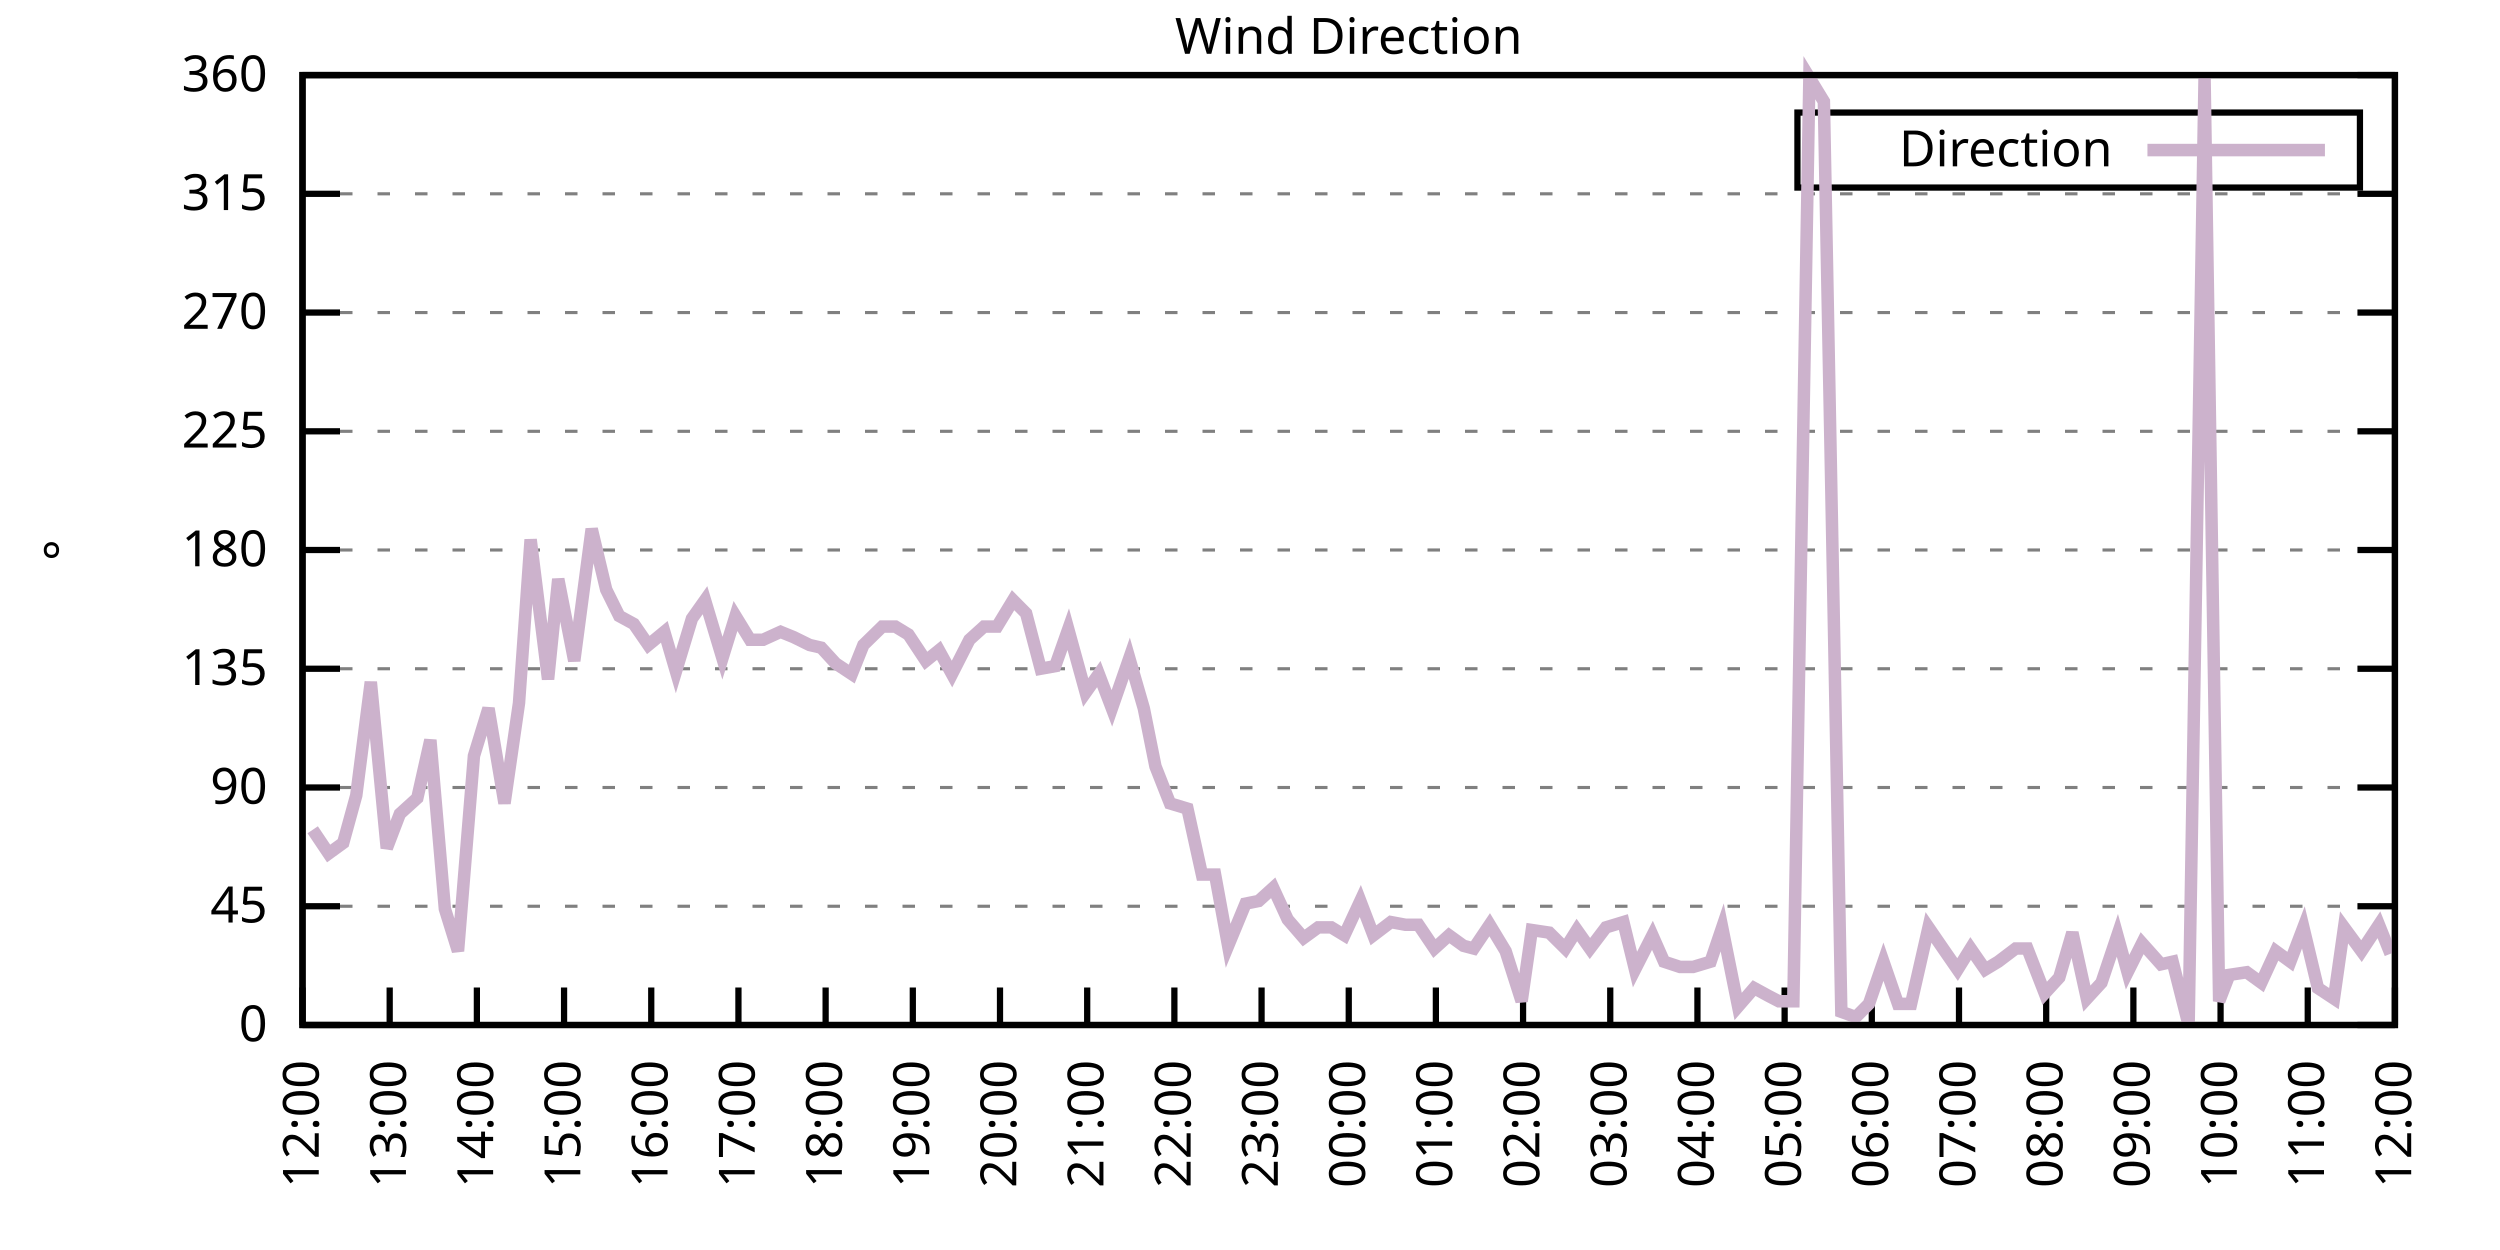
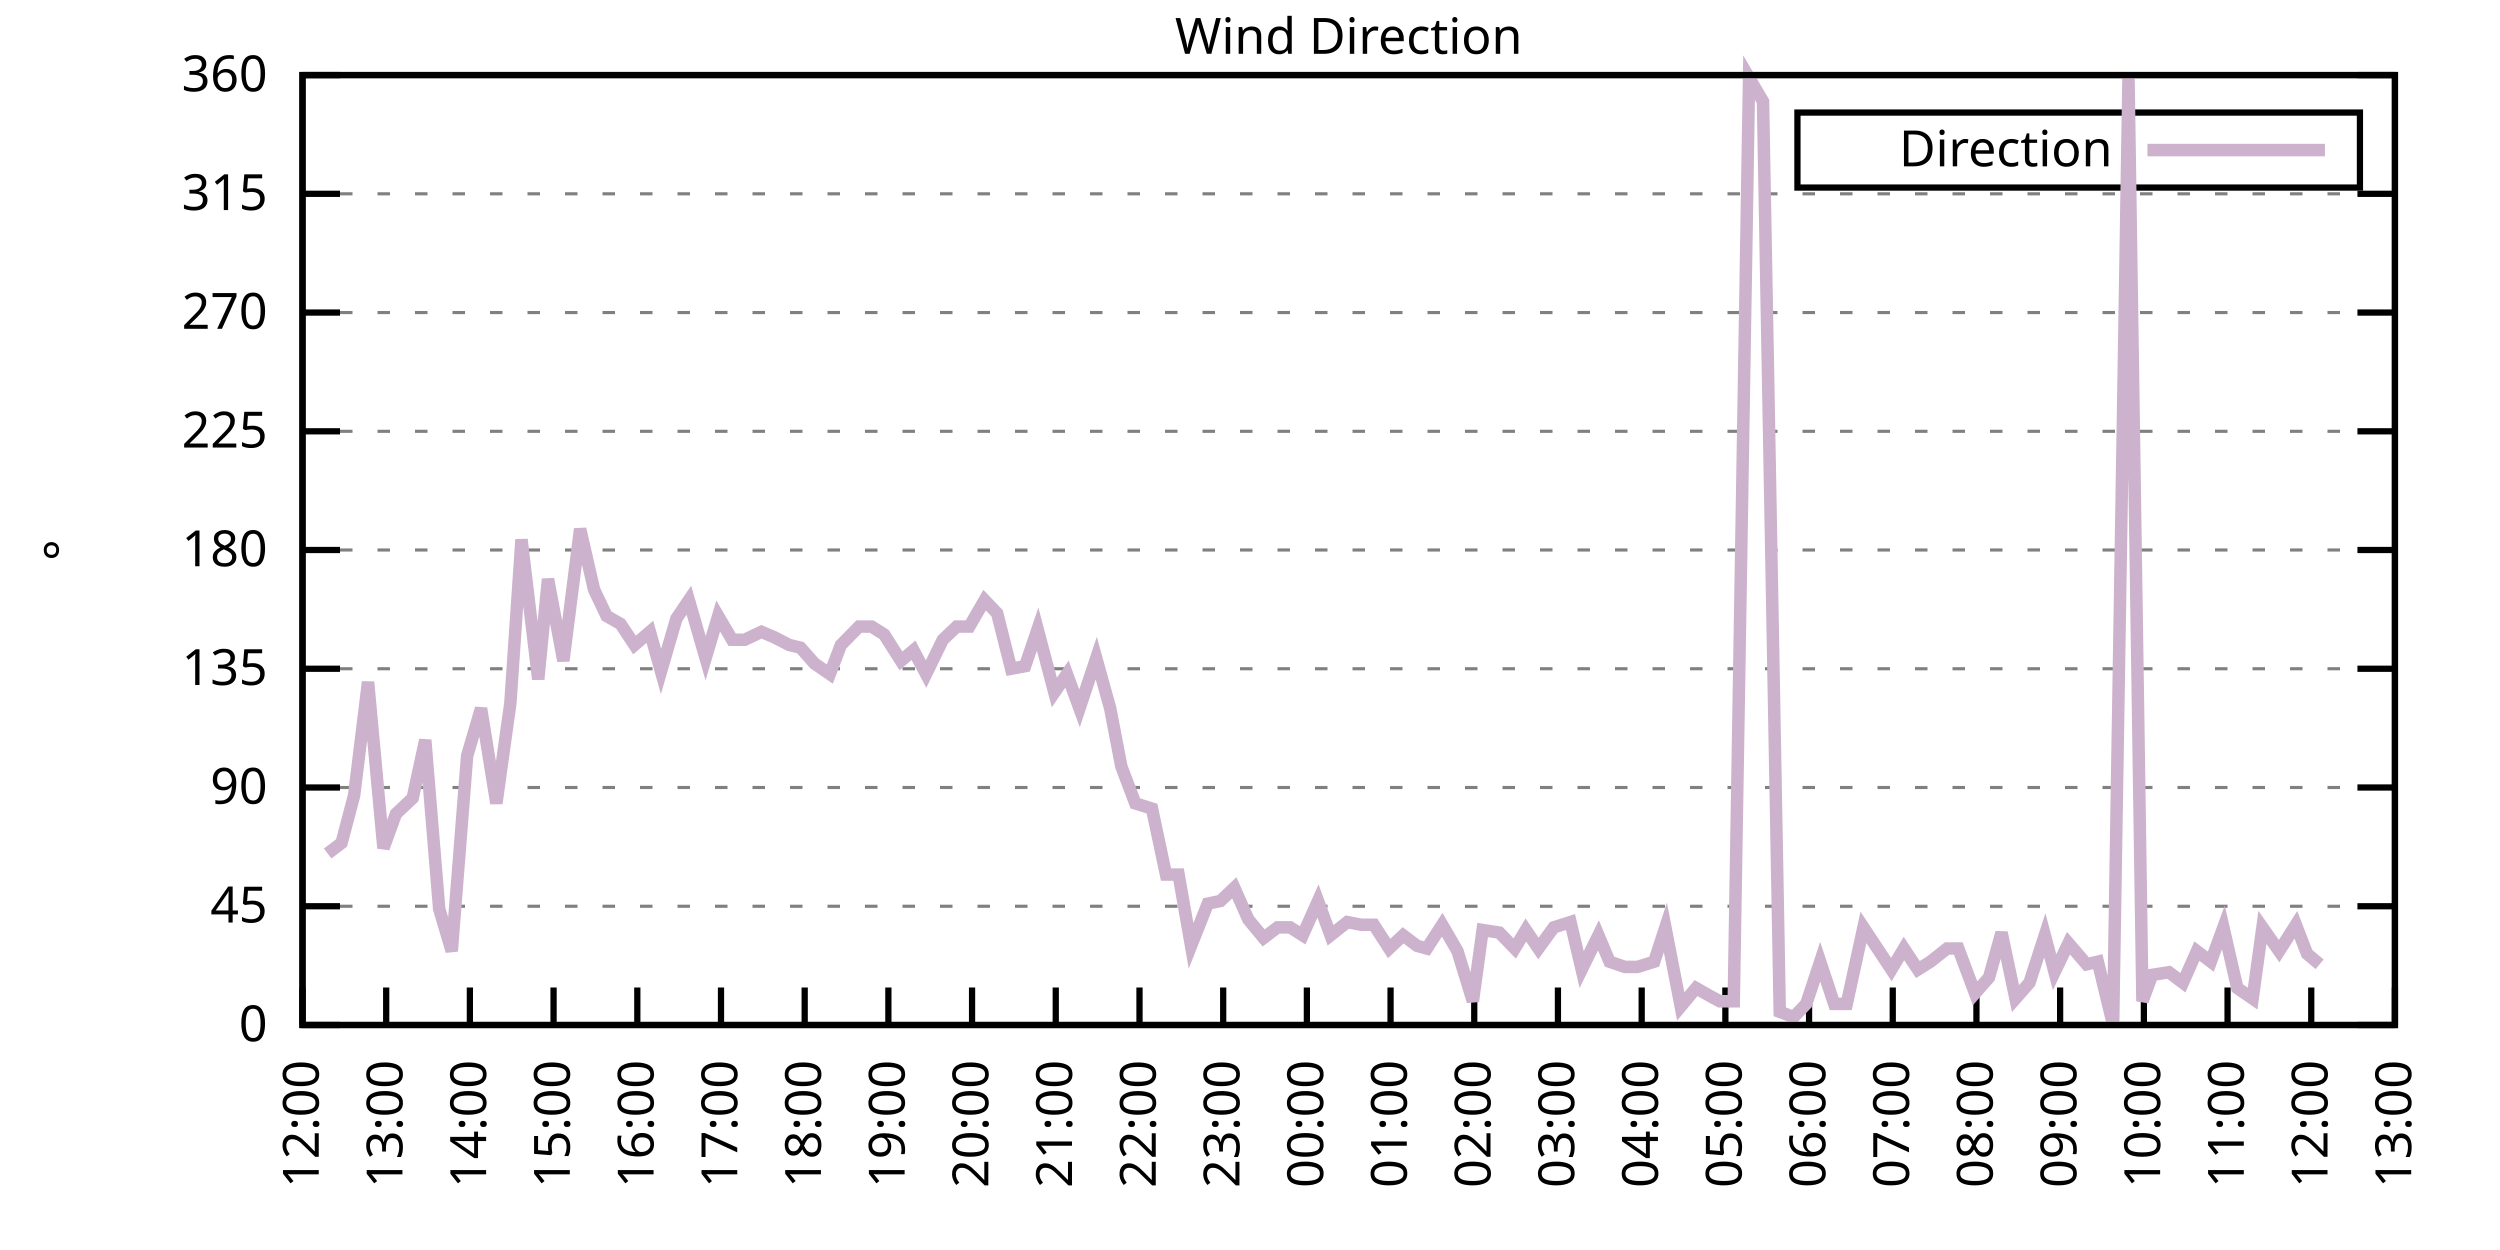
<svg xmlns="http://www.w3.org/2000/svg" xmlns:xlink="http://www.w3.org/1999/xlink" width="400" height="200" viewBox="0 0 400 200">
  <g id="gnuplot_canvas">
    <rect x="0" y="0" width="400" height="200" fill="none" />
    <defs>
      <circle id="gpDot" r="0.5" stroke-width="0.5" stroke="currentColor" />
      <path id="gpPt0" stroke-width="0.333" stroke="currentColor" d="M-1,0 h2 M0,-1 v2" />
      <path id="gpPt1" stroke-width="0.333" stroke="currentColor" d="M-1,-1 L1,1 M1,-1 L-1,1" />
      <path id="gpPt2" stroke-width="0.333" stroke="currentColor" d="M-1,0 L1,0 M0,-1 L0,1 M-1,-1 L1,1 M-1,1 L1,-1" />
      <rect id="gpPt3" stroke-width="0.333" stroke="currentColor" x="-1" y="-1" width="2" height="2" />
      <rect id="gpPt4" stroke-width="0.333" stroke="currentColor" fill="currentColor" x="-1" y="-1" width="2" height="2" />
      <circle id="gpPt5" stroke-width="0.333" stroke="currentColor" cx="0" cy="0" r="1" />
      <use xlink:href="#gpPt5" id="gpPt6" fill="currentColor" stroke="none" />
      <path id="gpPt7" stroke-width="0.333" stroke="currentColor" d="M0,-1.33 L-1.33,0.67 L1.33,0.67 z" />
      <use xlink:href="#gpPt7" id="gpPt8" fill="currentColor" stroke="none" />
      <use xlink:href="#gpPt7" id="gpPt9" stroke="currentColor" transform="rotate(180)" />
      <use xlink:href="#gpPt9" id="gpPt10" fill="currentColor" stroke="none" />
      <use xlink:href="#gpPt3" id="gpPt11" stroke="currentColor" transform="rotate(45)" />
      <use xlink:href="#gpPt11" id="gpPt12" fill="currentColor" stroke="none" />
      <path id="gpPt13" stroke-width="0.333" stroke="currentColor" d="M0,1.330 L1.265,0.411 L0.782,-1.067 L-0.782,-1.076 L-1.265,0.411 z" />
      <use xlink:href="#gpPt13" id="gpPt14" fill="currentColor" stroke="none" />
      <filter id="textbox" filterUnits="objectBoundingBox" x="0" y="0" height="1" width="1">
        <feFlood flood-color="white" flood-opacity="1" result="bgnd" />
        <feComposite in="SourceGraphic" in2="bgnd" operator="atop" />
      </filter>
      <filter id="greybox" filterUnits="objectBoundingBox" x="0" y="0" height="1" width="1">
        <feFlood flood-color="lightgrey" flood-opacity="1" result="grey" />
        <feComposite in="SourceGraphic" in2="grey" operator="atop" />
      </filter>
    </defs>
    <g fill="none" color="white" stroke="currentColor" stroke-width="1.00" stroke-linecap="butt" stroke-linejoin="miter">
</g>
    <g fill="none" color="black" stroke="currentColor" stroke-width="1.00" stroke-linecap="butt" stroke-linejoin="miter">
      <g stroke="none" shape-rendering="crispEdges">
        <polygon fill="rgb(255, 255, 255)" points="48.40,164.00 383.18,164.00 383.18,12.02 48.40,12.02 " />
      </g>
    </g>
    <g fill="none" color="black" stroke="currentColor" stroke-width="1.00" stroke-linecap="butt" stroke-linejoin="miter">
</g>
    <g fill="none" color="black" stroke="black" stroke-width="0.50" stroke-linecap="butt" stroke-linejoin="miter">
</g>
    <g fill="none" color="gray" stroke="currentColor" stroke-width="0.50" stroke-linecap="butt" stroke-linejoin="miter">
      <path stroke="gray" stroke-dasharray="2,4" class="gridline" d="M48.40,164.00 L383.19,164.00  " />
    </g>
    <g fill="none" color="gray" stroke="gray" stroke-width="1.00" stroke-linecap="butt" stroke-linejoin="miter">
</g>
    <g fill="none" color="black" stroke="currentColor" stroke-width="1.00" stroke-linecap="butt" stroke-linejoin="miter">
      <path stroke="black" d="M48.40,164.00 L54.40,164.00 M383.19,164.00 L377.19,164.00  " />
      <g transform="translate(42.80,166.60)" stroke="none" fill="black" font-family="Sans" font-size="8.00" text-anchor="end">
        <text>
          <tspan font-family="Sans"> 0</tspan>
        </text>
      </g>
    </g>
    <g fill="none" color="black" stroke="currentColor" stroke-width="1.00" stroke-linecap="butt" stroke-linejoin="miter">
</g>
    <g fill="none" color="black" stroke="black" stroke-width="0.50" stroke-linecap="butt" stroke-linejoin="miter">
</g>
    <g fill="none" color="gray" stroke="currentColor" stroke-width="0.50" stroke-linecap="butt" stroke-linejoin="miter">
      <path stroke="gray" stroke-dasharray="2,4" class="gridline" d="M48.40,145.00 L383.19,145.00  " />
    </g>
    <g fill="none" color="gray" stroke="gray" stroke-width="1.00" stroke-linecap="butt" stroke-linejoin="miter">
</g>
    <g fill="none" color="black" stroke="currentColor" stroke-width="1.00" stroke-linecap="butt" stroke-linejoin="miter">
      <path stroke="black" d="M48.40,145.00 L54.40,145.00 M383.19,145.00 L377.19,145.00  " />
      <g transform="translate(42.80,147.60)" stroke="none" fill="black" font-family="Sans" font-size="8.00" text-anchor="end">
        <text>
          <tspan font-family="Sans"> 45</tspan>
        </text>
      </g>
    </g>
    <g fill="none" color="black" stroke="currentColor" stroke-width="1.00" stroke-linecap="butt" stroke-linejoin="miter">
</g>
    <g fill="none" color="black" stroke="black" stroke-width="0.50" stroke-linecap="butt" stroke-linejoin="miter">
</g>
    <g fill="none" color="gray" stroke="currentColor" stroke-width="0.50" stroke-linecap="butt" stroke-linejoin="miter">
      <path stroke="gray" stroke-dasharray="2,4" class="gridline" d="M48.40,126.00 L383.19,126.00  " />
    </g>
    <g fill="none" color="gray" stroke="gray" stroke-width="1.00" stroke-linecap="butt" stroke-linejoin="miter">
</g>
    <g fill="none" color="black" stroke="currentColor" stroke-width="1.00" stroke-linecap="butt" stroke-linejoin="miter">
      <path stroke="black" d="M48.40,126.00 L54.40,126.00 M383.19,126.00 L377.19,126.00  " />
      <g transform="translate(42.80,128.60)" stroke="none" fill="black" font-family="Sans" font-size="8.00" text-anchor="end">
        <text>
          <tspan font-family="Sans"> 90</tspan>
        </text>
      </g>
    </g>
    <g fill="none" color="black" stroke="currentColor" stroke-width="1.00" stroke-linecap="butt" stroke-linejoin="miter">
</g>
    <g fill="none" color="black" stroke="black" stroke-width="0.50" stroke-linecap="butt" stroke-linejoin="miter">
</g>
    <g fill="none" color="gray" stroke="currentColor" stroke-width="0.50" stroke-linecap="butt" stroke-linejoin="miter">
      <path stroke="gray" stroke-dasharray="2,4" class="gridline" d="M48.40,107.00 L383.19,107.00  " />
    </g>
    <g fill="none" color="gray" stroke="gray" stroke-width="1.00" stroke-linecap="butt" stroke-linejoin="miter">
</g>
    <g fill="none" color="black" stroke="currentColor" stroke-width="1.00" stroke-linecap="butt" stroke-linejoin="miter">
      <path stroke="black" d="M48.40,107.00 L54.40,107.00 M383.19,107.00 L377.19,107.00  " />
      <g transform="translate(42.80,109.60)" stroke="none" fill="black" font-family="Sans" font-size="8.00" text-anchor="end">
        <text>
          <tspan font-family="Sans"> 135</tspan>
        </text>
      </g>
    </g>
    <g fill="none" color="black" stroke="currentColor" stroke-width="1.00" stroke-linecap="butt" stroke-linejoin="miter">
</g>
    <g fill="none" color="black" stroke="black" stroke-width="0.50" stroke-linecap="butt" stroke-linejoin="miter">
</g>
    <g fill="none" color="gray" stroke="currentColor" stroke-width="0.50" stroke-linecap="butt" stroke-linejoin="miter">
      <path stroke="gray" stroke-dasharray="2,4" class="gridline" d="M48.40,88.00 L383.19,88.00  " />
    </g>
    <g fill="none" color="gray" stroke="gray" stroke-width="1.00" stroke-linecap="butt" stroke-linejoin="miter">
</g>
    <g fill="none" color="black" stroke="currentColor" stroke-width="1.00" stroke-linecap="butt" stroke-linejoin="miter">
      <path stroke="black" d="M48.40,88.00 L54.40,88.00 M383.19,88.00 L377.19,88.00  " />
      <g transform="translate(42.80,90.60)" stroke="none" fill="black" font-family="Sans" font-size="8.00" text-anchor="end">
        <text>
          <tspan font-family="Sans"> 180</tspan>
        </text>
      </g>
    </g>
    <g fill="none" color="black" stroke="currentColor" stroke-width="1.00" stroke-linecap="butt" stroke-linejoin="miter">
</g>
    <g fill="none" color="black" stroke="black" stroke-width="0.50" stroke-linecap="butt" stroke-linejoin="miter">
</g>
    <g fill="none" color="gray" stroke="currentColor" stroke-width="0.50" stroke-linecap="butt" stroke-linejoin="miter">
      <path stroke="gray" stroke-dasharray="2,4" class="gridline" d="M48.40,69.01 L383.19,69.01  " />
    </g>
    <g fill="none" color="gray" stroke="gray" stroke-width="1.00" stroke-linecap="butt" stroke-linejoin="miter">
</g>
    <g fill="none" color="black" stroke="currentColor" stroke-width="1.00" stroke-linecap="butt" stroke-linejoin="miter">
      <path stroke="black" d="M48.40,69.01 L54.40,69.01 M383.19,69.01 L377.19,69.01  " />
      <g transform="translate(42.80,71.61)" stroke="none" fill="black" font-family="Sans" font-size="8.00" text-anchor="end">
        <text>
          <tspan font-family="Sans"> 225</tspan>
        </text>
      </g>
    </g>
    <g fill="none" color="black" stroke="currentColor" stroke-width="1.00" stroke-linecap="butt" stroke-linejoin="miter">
</g>
    <g fill="none" color="black" stroke="black" stroke-width="0.50" stroke-linecap="butt" stroke-linejoin="miter">
</g>
    <g fill="none" color="gray" stroke="currentColor" stroke-width="0.50" stroke-linecap="butt" stroke-linejoin="miter">
      <path stroke="gray" stroke-dasharray="2,4" class="gridline" d="M48.40,50.01 L383.19,50.01  " />
    </g>
    <g fill="none" color="gray" stroke="gray" stroke-width="1.00" stroke-linecap="butt" stroke-linejoin="miter">
</g>
    <g fill="none" color="black" stroke="currentColor" stroke-width="1.00" stroke-linecap="butt" stroke-linejoin="miter">
      <path stroke="black" d="M48.40,50.01 L54.40,50.01 M383.19,50.01 L377.19,50.01  " />
      <g transform="translate(42.80,52.61)" stroke="none" fill="black" font-family="Sans" font-size="8.00" text-anchor="end">
        <text>
          <tspan font-family="Sans"> 270</tspan>
        </text>
      </g>
    </g>
    <g fill="none" color="black" stroke="currentColor" stroke-width="1.00" stroke-linecap="butt" stroke-linejoin="miter">
</g>
    <g fill="none" color="black" stroke="black" stroke-width="0.50" stroke-linecap="butt" stroke-linejoin="miter">
</g>
    <g fill="none" color="gray" stroke="currentColor" stroke-width="0.50" stroke-linecap="butt" stroke-linejoin="miter">
      <path stroke="gray" stroke-dasharray="2,4" class="gridline" d="M48.40,31.01 L383.19,31.01  " />
    </g>
    <g fill="none" color="gray" stroke="gray" stroke-width="1.00" stroke-linecap="butt" stroke-linejoin="miter">
</g>
    <g fill="none" color="black" stroke="currentColor" stroke-width="1.00" stroke-linecap="butt" stroke-linejoin="miter">
      <path stroke="black" d="M48.40,31.01 L54.40,31.01 M383.19,31.01 L377.19,31.01  " />
      <g transform="translate(42.80,33.61)" stroke="none" fill="black" font-family="Sans" font-size="8.00" text-anchor="end">
        <text>
          <tspan font-family="Sans"> 315</tspan>
        </text>
      </g>
    </g>
    <g fill="none" color="black" stroke="currentColor" stroke-width="1.00" stroke-linecap="butt" stroke-linejoin="miter">
</g>
    <g fill="none" color="black" stroke="black" stroke-width="0.50" stroke-linecap="butt" stroke-linejoin="miter">
</g>
    <g fill="none" color="gray" stroke="currentColor" stroke-width="0.50" stroke-linecap="butt" stroke-linejoin="miter">
      <path stroke="gray" stroke-dasharray="2,4" class="gridline" d="M48.40,12.01 L383.19,12.01  " />
    </g>
    <g fill="none" color="gray" stroke="gray" stroke-width="1.00" stroke-linecap="butt" stroke-linejoin="miter">
</g>
    <g fill="none" color="black" stroke="currentColor" stroke-width="1.00" stroke-linecap="butt" stroke-linejoin="miter">
      <path stroke="black" d="M48.40,12.01 L54.40,12.01 M383.19,12.01 L377.19,12.01  " />
      <g transform="translate(42.80,14.61)" stroke="none" fill="black" font-family="Sans" font-size="8.00" text-anchor="end">
        <text>
          <tspan font-family="Sans"> 360</tspan>
        </text>
      </g>
    </g>
    <g fill="none" color="black" stroke="currentColor" stroke-width="1.00" stroke-linecap="butt" stroke-linejoin="miter">
      <path stroke="black" d="M48.40,164.00 L48.40,158.00  " />
      <g transform="translate(51.00,169.60) rotate(270.00)" stroke="none" fill="black" font-family="Sans" font-size="8.00" text-anchor="end">
        <text>
          <tspan font-family="Sans">12:00</tspan>
        </text>
      </g>
    </g>
    <g fill="none" color="black" stroke="currentColor" stroke-width="1.00" stroke-linecap="butt" stroke-linejoin="miter">
-       <path stroke="black" d="M62.35,164.00 L62.35,158.00  " />
-       <g transform="translate(64.95,169.60) rotate(270.00)" stroke="none" fill="black" font-family="Sans" font-size="8.00" text-anchor="end">
+       <path stroke="black" d="M61.79,164.00 L61.79,158.00  " />
+       <g transform="translate(64.39,169.60) rotate(270.00)" stroke="none" fill="black" font-family="Sans" font-size="8.00" text-anchor="end">
        <text>
          <tspan font-family="Sans">13:00</tspan>
        </text>
      </g>
    </g>
    <g fill="none" color="black" stroke="currentColor" stroke-width="1.00" stroke-linecap="butt" stroke-linejoin="miter">
-       <path stroke="black" d="M76.30,164.00 L76.30,158.00  " />
-       <g transform="translate(78.90,169.60) rotate(270.00)" stroke="none" fill="black" font-family="Sans" font-size="8.00" text-anchor="end">
+       <path stroke="black" d="M75.18,164.00 L75.18,158.00  " />
+       <g transform="translate(77.78,169.60) rotate(270.00)" stroke="none" fill="black" font-family="Sans" font-size="8.00" text-anchor="end">
        <text>
          <tspan font-family="Sans">14:00</tspan>
        </text>
      </g>
    </g>
    <g fill="none" color="black" stroke="currentColor" stroke-width="1.00" stroke-linecap="butt" stroke-linejoin="miter">
-       <path stroke="black" d="M90.25,164.00 L90.25,158.00  " />
-       <g transform="translate(92.85,169.60) rotate(270.00)" stroke="none" fill="black" font-family="Sans" font-size="8.00" text-anchor="end">
+       <path stroke="black" d="M88.57,164.00 L88.57,158.00  " />
+       <g transform="translate(91.17,169.60) rotate(270.00)" stroke="none" fill="black" font-family="Sans" font-size="8.00" text-anchor="end">
        <text>
          <tspan font-family="Sans">15:00</tspan>
        </text>
      </g>
    </g>
    <g fill="none" color="black" stroke="currentColor" stroke-width="1.00" stroke-linecap="butt" stroke-linejoin="miter">
-       <path stroke="black" d="M104.20,164.00 L104.20,158.00  " />
-       <g transform="translate(106.80,169.60) rotate(270.00)" stroke="none" fill="black" font-family="Sans" font-size="8.00" text-anchor="end">
+       <path stroke="black" d="M101.97,164.00 L101.97,158.00  " />
+       <g transform="translate(104.57,169.60) rotate(270.00)" stroke="none" fill="black" font-family="Sans" font-size="8.00" text-anchor="end">
        <text>
          <tspan font-family="Sans">16:00</tspan>
        </text>
      </g>
    </g>
    <g fill="none" color="black" stroke="currentColor" stroke-width="1.00" stroke-linecap="butt" stroke-linejoin="miter">
-       <path stroke="black" d="M118.15,164.00 L118.15,158.00  " />
-       <g transform="translate(120.75,169.60) rotate(270.00)" stroke="none" fill="black" font-family="Sans" font-size="8.00" text-anchor="end">
+       <path stroke="black" d="M115.36,164.00 L115.36,158.00  " />
+       <g transform="translate(117.96,169.60) rotate(270.00)" stroke="none" fill="black" font-family="Sans" font-size="8.00" text-anchor="end">
        <text>
          <tspan font-family="Sans">17:00</tspan>
        </text>
      </g>
    </g>
    <g fill="none" color="black" stroke="currentColor" stroke-width="1.00" stroke-linecap="butt" stroke-linejoin="miter">
-       <path stroke="black" d="M132.10,164.00 L132.10,158.00  " />
-       <g transform="translate(134.70,169.60) rotate(270.00)" stroke="none" fill="black" font-family="Sans" font-size="8.00" text-anchor="end">
+       <path stroke="black" d="M128.75,164.00 L128.75,158.00  " />
+       <g transform="translate(131.35,169.60) rotate(270.00)" stroke="none" fill="black" font-family="Sans" font-size="8.00" text-anchor="end">
        <text>
          <tspan font-family="Sans">18:00</tspan>
        </text>
      </g>
    </g>
    <g fill="none" color="black" stroke="currentColor" stroke-width="1.00" stroke-linecap="butt" stroke-linejoin="miter">
-       <path stroke="black" d="M146.05,164.00 L146.05,158.00  " />
-       <g transform="translate(148.65,169.60) rotate(270.00)" stroke="none" fill="black" font-family="Sans" font-size="8.00" text-anchor="end">
+       <path stroke="black" d="M142.14,164.00 L142.14,158.00  " />
+       <g transform="translate(144.74,169.60) rotate(270.00)" stroke="none" fill="black" font-family="Sans" font-size="8.00" text-anchor="end">
        <text>
          <tspan font-family="Sans">19:00</tspan>
        </text>
      </g>
    </g>
    <g fill="none" color="black" stroke="currentColor" stroke-width="1.00" stroke-linecap="butt" stroke-linejoin="miter">
-       <path stroke="black" d="M160.00,164.00 L160.00,158.00  " />
-       <g transform="translate(162.60,169.60) rotate(270.00)" stroke="none" fill="black" font-family="Sans" font-size="8.00" text-anchor="end">
+       <path stroke="black" d="M155.53,164.00 L155.53,158.00  " />
+       <g transform="translate(158.13,169.60) rotate(270.00)" stroke="none" fill="black" font-family="Sans" font-size="8.00" text-anchor="end">
        <text>
          <tspan font-family="Sans">20:00</tspan>
        </text>
      </g>
    </g>
    <g fill="none" color="black" stroke="currentColor" stroke-width="1.00" stroke-linecap="butt" stroke-linejoin="miter">
-       <path stroke="black" d="M173.95,164.00 L173.95,158.00  " />
-       <g transform="translate(176.55,169.60) rotate(270.00)" stroke="none" fill="black" font-family="Sans" font-size="8.00" text-anchor="end">
+       <path stroke="black" d="M168.92,164.00 L168.92,158.00  " />
+       <g transform="translate(171.52,169.60) rotate(270.00)" stroke="none" fill="black" font-family="Sans" font-size="8.00" text-anchor="end">
        <text>
          <tspan font-family="Sans">21:00</tspan>
        </text>
      </g>
    </g>
    <g fill="none" color="black" stroke="currentColor" stroke-width="1.00" stroke-linecap="butt" stroke-linejoin="miter">
-       <path stroke="black" d="M187.90,164.00 L187.90,158.00  " />
-       <g transform="translate(190.50,169.60) rotate(270.00)" stroke="none" fill="black" font-family="Sans" font-size="8.00" text-anchor="end">
+       <path stroke="black" d="M182.32,164.00 L182.32,158.00  " />
+       <g transform="translate(184.92,169.60) rotate(270.00)" stroke="none" fill="black" font-family="Sans" font-size="8.00" text-anchor="end">
        <text>
          <tspan font-family="Sans">22:00</tspan>
        </text>
      </g>
    </g>
    <g fill="none" color="black" stroke="currentColor" stroke-width="1.00" stroke-linecap="butt" stroke-linejoin="miter">
-       <path stroke="black" d="M201.85,164.00 L201.85,158.00  " />
-       <g transform="translate(204.45,169.60) rotate(270.00)" stroke="none" fill="black" font-family="Sans" font-size="8.00" text-anchor="end">
+       <path stroke="black" d="M195.71,164.00 L195.71,158.00  " />
+       <g transform="translate(198.31,169.60) rotate(270.00)" stroke="none" fill="black" font-family="Sans" font-size="8.00" text-anchor="end">
        <text>
          <tspan font-family="Sans">23:00</tspan>
        </text>
      </g>
    </g>
    <g fill="none" color="black" stroke="currentColor" stroke-width="1.00" stroke-linecap="butt" stroke-linejoin="miter">
-       <path stroke="black" d="M215.80,164.00 L215.80,158.00  " />
-       <g transform="translate(218.40,169.60) rotate(270.00)" stroke="none" fill="black" font-family="Sans" font-size="8.00" text-anchor="end">
+       <path stroke="black" d="M209.10,164.00 L209.10,158.00  " />
+       <g transform="translate(211.70,169.60) rotate(270.00)" stroke="none" fill="black" font-family="Sans" font-size="8.00" text-anchor="end">
        <text>
          <tspan font-family="Sans">00:00</tspan>
        </text>
      </g>
    </g>
    <g fill="none" color="black" stroke="currentColor" stroke-width="1.00" stroke-linecap="butt" stroke-linejoin="miter">
-       <path stroke="black" d="M229.74,164.00 L229.74,158.00  " />
-       <g transform="translate(232.34,169.60) rotate(270.00)" stroke="none" fill="black" font-family="Sans" font-size="8.00" text-anchor="end">
+       <path stroke="black" d="M222.49,164.00 L222.49,158.00  " />
+       <g transform="translate(225.09,169.60) rotate(270.00)" stroke="none" fill="black" font-family="Sans" font-size="8.00" text-anchor="end">
        <text>
          <tspan font-family="Sans">01:00</tspan>
        </text>
      </g>
    </g>
    <g fill="none" color="black" stroke="currentColor" stroke-width="1.00" stroke-linecap="butt" stroke-linejoin="miter">
-       <path stroke="black" d="M243.69,164.00 L243.69,158.00  " />
-       <g transform="translate(246.29,169.60) rotate(270.00)" stroke="none" fill="black" font-family="Sans" font-size="8.00" text-anchor="end">
+       <path stroke="black" d="M235.88,164.00 L235.88,158.00  " />
+       <g transform="translate(238.48,169.60) rotate(270.00)" stroke="none" fill="black" font-family="Sans" font-size="8.00" text-anchor="end">
        <text>
          <tspan font-family="Sans">02:00</tspan>
        </text>
      </g>
    </g>
    <g fill="none" color="black" stroke="currentColor" stroke-width="1.00" stroke-linecap="butt" stroke-linejoin="miter">
-       <path stroke="black" d="M257.64,164.00 L257.64,158.00  " />
-       <g transform="translate(260.24,169.60) rotate(270.00)" stroke="none" fill="black" font-family="Sans" font-size="8.00" text-anchor="end">
+       <path stroke="black" d="M249.27,164.00 L249.27,158.00  " />
+       <g transform="translate(251.87,169.60) rotate(270.00)" stroke="none" fill="black" font-family="Sans" font-size="8.00" text-anchor="end">
        <text>
          <tspan font-family="Sans">03:00</tspan>
        </text>
      </g>
    </g>
    <g fill="none" color="black" stroke="currentColor" stroke-width="1.00" stroke-linecap="butt" stroke-linejoin="miter">
-       <path stroke="black" d="M271.59,164.00 L271.59,158.00  " />
-       <g transform="translate(274.19,169.60) rotate(270.00)" stroke="none" fill="black" font-family="Sans" font-size="8.00" text-anchor="end">
+       <path stroke="black" d="M262.67,164.00 L262.67,158.00  " />
+       <g transform="translate(265.27,169.60) rotate(270.00)" stroke="none" fill="black" font-family="Sans" font-size="8.00" text-anchor="end">
        <text>
          <tspan font-family="Sans">04:00</tspan>
        </text>
      </g>
    </g>
    <g fill="none" color="black" stroke="currentColor" stroke-width="1.00" stroke-linecap="butt" stroke-linejoin="miter">
-       <path stroke="black" d="M285.54,164.00 L285.54,158.00  " />
-       <g transform="translate(288.14,169.60) rotate(270.00)" stroke="none" fill="black" font-family="Sans" font-size="8.00" text-anchor="end">
+       <path stroke="black" d="M276.06,164.00 L276.06,158.00  " />
+       <g transform="translate(278.66,169.60) rotate(270.00)" stroke="none" fill="black" font-family="Sans" font-size="8.00" text-anchor="end">
        <text>
          <tspan font-family="Sans">05:00</tspan>
        </text>
      </g>
    </g>
    <g fill="none" color="black" stroke="currentColor" stroke-width="1.00" stroke-linecap="butt" stroke-linejoin="miter">
-       <path stroke="black" d="M299.49,164.00 L299.49,158.00  " />
-       <g transform="translate(302.09,169.60) rotate(270.00)" stroke="none" fill="black" font-family="Sans" font-size="8.00" text-anchor="end">
+       <path stroke="black" d="M289.45,164.00 L289.45,158.00  " />
+       <g transform="translate(292.05,169.60) rotate(270.00)" stroke="none" fill="black" font-family="Sans" font-size="8.00" text-anchor="end">
        <text>
          <tspan font-family="Sans">06:00</tspan>
        </text>
      </g>
    </g>
    <g fill="none" color="black" stroke="currentColor" stroke-width="1.00" stroke-linecap="butt" stroke-linejoin="miter">
-       <path stroke="black" d="M313.44,164.00 L313.44,158.00  " />
-       <g transform="translate(316.04,169.60) rotate(270.00)" stroke="none" fill="black" font-family="Sans" font-size="8.00" text-anchor="end">
+       <path stroke="black" d="M302.84,164.00 L302.84,158.00  " />
+       <g transform="translate(305.44,169.60) rotate(270.00)" stroke="none" fill="black" font-family="Sans" font-size="8.00" text-anchor="end">
        <text>
          <tspan font-family="Sans">07:00</tspan>
        </text>
      </g>
    </g>
    <g fill="none" color="black" stroke="currentColor" stroke-width="1.00" stroke-linecap="butt" stroke-linejoin="miter">
-       <path stroke="black" d="M327.39,164.00 L327.39,158.00  " />
-       <g transform="translate(329.99,169.60) rotate(270.00)" stroke="none" fill="black" font-family="Sans" font-size="8.00" text-anchor="end">
+       <path stroke="black" d="M316.23,164.00 L316.23,158.00  " />
+       <g transform="translate(318.83,169.60) rotate(270.00)" stroke="none" fill="black" font-family="Sans" font-size="8.00" text-anchor="end">
        <text>
          <tspan font-family="Sans">08:00</tspan>
        </text>
      </g>
    </g>
    <g fill="none" color="black" stroke="currentColor" stroke-width="1.00" stroke-linecap="butt" stroke-linejoin="miter">
-       <path stroke="black" d="M341.34,164.00 L341.34,158.00  " />
-       <g transform="translate(343.94,169.60) rotate(270.00)" stroke="none" fill="black" font-family="Sans" font-size="8.00" text-anchor="end">
+       <path stroke="black" d="M329.62,164.00 L329.62,158.00  " />
+       <g transform="translate(332.22,169.60) rotate(270.00)" stroke="none" fill="black" font-family="Sans" font-size="8.00" text-anchor="end">
        <text>
          <tspan font-family="Sans">09:00</tspan>
        </text>
      </g>
    </g>
    <g fill="none" color="black" stroke="currentColor" stroke-width="1.00" stroke-linecap="butt" stroke-linejoin="miter">
-       <path stroke="black" d="M355.29,164.00 L355.29,158.00  " />
-       <g transform="translate(357.89,169.60) rotate(270.00)" stroke="none" fill="black" font-family="Sans" font-size="8.00" text-anchor="end">
+       <path stroke="black" d="M343.02,164.00 L343.02,158.00  " />
+       <g transform="translate(345.62,169.60) rotate(270.00)" stroke="none" fill="black" font-family="Sans" font-size="8.00" text-anchor="end">
        <text>
          <tspan font-family="Sans">10:00</tspan>
        </text>
      </g>
    </g>
    <g fill="none" color="black" stroke="currentColor" stroke-width="1.00" stroke-linecap="butt" stroke-linejoin="miter">
-       <path stroke="black" d="M369.24,164.00 L369.24,158.00  " />
-       <g transform="translate(371.84,169.60) rotate(270.00)" stroke="none" fill="black" font-family="Sans" font-size="8.00" text-anchor="end">
+       <path stroke="black" d="M356.41,164.00 L356.41,158.00  " />
+       <g transform="translate(359.01,169.60) rotate(270.00)" stroke="none" fill="black" font-family="Sans" font-size="8.00" text-anchor="end">
        <text>
          <tspan font-family="Sans">11:00</tspan>
+         </text>
+       </g>
+     </g>
+     <g fill="none" color="black" stroke="currentColor" stroke-width="1.00" stroke-linecap="butt" stroke-linejoin="miter">
+       <path stroke="black" d="M369.80,164.00 L369.80,158.00  " />
+       <g transform="translate(372.40,169.60) rotate(270.00)" stroke="none" fill="black" font-family="Sans" font-size="8.00" text-anchor="end">
+         <text>
+           <tspan font-family="Sans">12:00</tspan>
        </text>
      </g>
    </g>
    <g fill="none" color="black" stroke="currentColor" stroke-width="1.00" stroke-linecap="butt" stroke-linejoin="miter">
      <path stroke="black" d="M383.19,164.00 L383.19,158.00  " />
      <g transform="translate(385.79,169.60) rotate(270.00)" stroke="none" fill="black" font-family="Sans" font-size="8.00" text-anchor="end">
        <text>
-           <tspan font-family="Sans">12:00</tspan>
+           <tspan font-family="Sans">13:00</tspan>
        </text>
      </g>
    </g>
    <g fill="none" color="black" stroke="currentColor" stroke-width="1.00" stroke-linecap="butt" stroke-linejoin="miter">
</g>
    <g fill="none" color="black" stroke="currentColor" stroke-width="1.00" stroke-linecap="butt" stroke-linejoin="miter">
      <path stroke="black" d="M48.40,12.01 L48.40,164.00 L383.19,164.00 L383.19,12.01 L48.40,12.01 Z  " />
    </g>
    <g fill="none" color="black" stroke="currentColor" stroke-width="1.00" stroke-linecap="butt" stroke-linejoin="miter">
</g>
    <g fill="none" color="black" stroke="currentColor" stroke-width="1.00" stroke-linecap="butt" stroke-linejoin="miter">
      <path stroke="black" d="M287.59,30.01 L287.59,18.01 L377.59,18.01 L377.59,30.01 L287.59,30.01 Z  " />
    </g>
    <g id="Wind_direction_plot_1">
      <g fill="none" color="white" stroke="black" stroke-width="2.00" stroke-linecap="butt" stroke-linejoin="miter">
</g>
      <g fill="none" color="black" stroke="currentColor" stroke-width="2.00" stroke-linecap="butt" stroke-linejoin="miter">
        <g transform="translate(337.99,26.61)" stroke="none" fill="black" font-family="Sans" font-size="8.00" text-anchor="end">
          <text>
            <tspan font-family="Sans">Direction</tspan>
          </text>
        </g>
      </g>
      <g fill="none" color="black" stroke="currentColor" stroke-width="2.00" stroke-linecap="butt" stroke-linejoin="miter">
-         <path stroke="rgb(204, 178, 204)" d="M343.59,24.01 L371.99,24.01 M50.03,132.76 L52.58,136.56 L54.91,134.87 L57.00,127.27 L59.33,109.11 L61.88,135.71   L63.98,130.22 L66.77,127.69 L68.86,118.40 L71.18,145.42 L73.28,152.18 L75.83,120.94 L78.16,113.34 L80.72,128.54   L83.04,112.49 L84.90,86.32 L87.69,108.69 L89.32,92.65 L91.88,105.74 L94.67,84.63 L96.99,94.34 L99.08,98.56   L101.41,99.83 L103.73,103.20 L106.29,101.09 L108.15,107.43 L110.71,98.98 L112.80,96.03 L115.59,105.31 L117.68,98.56   L120.01,102.36 L122.10,102.36 L124.89,101.09 L126.98,101.94 L129.54,103.20 L131.40,103.63 L133.72,106.16 L136.28,107.85   L138.14,103.20 L141.16,100.25 L143.26,100.25 L145.35,101.52 L148.14,105.74 L150.23,104.05 L152.32,107.85 L155.11,102.36   L157.44,100.25 L159.53,100.25 L162.09,96.03 L164.18,98.14 L166.51,107.00 L168.83,106.58 L170.92,100.67 L173.71,110.80   L175.81,107.85 L177.90,113.34 L180.69,105.31 L183.01,113.34 L184.87,122.62 L187.20,128.54 L189.99,129.38 L192.31,139.93   L194.41,139.93 L196.50,151.33 L199.29,144.58 L201.38,144.16 L203.71,142.05 L206.03,147.11 L208.59,150.07 L210.91,148.38   L213.01,148.38 L215.10,149.65 L217.65,144.16 L219.75,149.65 L222.54,147.53 L224.86,147.96 L226.95,147.96 L229.51,151.76   L231.84,149.65 L234.16,151.33 L235.79,151.76 L238.35,147.96 L240.90,152.18 L243.46,160.20 L245.09,148.80 L247.88,149.22   L250.44,151.76 L252.30,148.80 L254.39,151.76 L256.95,148.38 L259.74,147.53 L261.60,155.13 L264.39,149.65 L266.25,153.87   L268.80,154.71 L270.90,154.71 L273.69,153.87 L275.55,148.38 L278.10,161.04 L280.66,158.09 L282.99,159.36 L284.61,160.20   L286.94,160.20 L289.50,12.43 L291.82,16.23 L294.61,161.89 L296.94,162.73 L299.03,160.62 L301.35,153.87 L303.68,160.62   L305.77,160.62 L308.56,148.38 L310.88,151.76 L313.21,155.13 L315.30,151.76 L317.63,155.13 L319.72,153.87 L322.51,151.76   L324.37,151.76 L327.16,158.93 L329.48,156.40 L331.58,149.22 L333.90,159.78 L336.23,157.24 L338.78,149.65 L340.41,155.56   L342.74,150.91 L345.76,154.29 L347.62,153.87 L350.18,164.00 L352.73,12.43 L355.06,160.20 L356.69,155.98 L359.48,155.56   L361.80,157.24 L364.13,152.18 L366.45,153.87 L368.54,148.38 L370.87,158.09 L373.43,159.78 L375.05,148.38 L377.84,152.18   L380.63,147.96 L382.49,152.60  " />
+         <path stroke="rgb(204, 178, 204)" d="M343.59,24.01 L371.99,24.01 M52.42,136.56 L54.65,134.87 L56.66,127.27 L58.89,109.11 L61.35,135.71 L63.35,130.22   L66.03,127.69 L68.04,118.40 L70.27,145.42 L72.28,152.18 L74.74,120.94 L76.97,113.34 L79.42,128.54 L81.66,112.49   L83.44,86.32 L86.12,108.69 L87.68,92.65 L90.14,105.74 L92.82,84.63 L95.05,94.34 L97.06,98.56 L99.29,99.83   L101.52,103.20 L103.98,101.09 L105.76,107.43 L108.22,98.98 L110.22,96.03 L112.90,105.31 L114.91,98.56 L117.14,102.36   L119.15,102.36 L121.83,101.09 L123.84,101.94 L126.29,103.20 L128.08,103.63 L130.31,106.16 L132.77,107.85 L134.55,103.20   L137.45,100.25 L139.46,100.25 L141.47,101.52 L144.15,105.74 L146.16,104.05 L148.17,107.85 L150.85,102.36 L153.08,100.25   L155.09,100.25 L157.54,96.03 L159.55,98.14 L161.78,107.00 L164.01,106.58 L166.02,100.67 L168.70,110.80 L170.71,107.85   L172.72,113.34 L175.40,105.31 L177.63,113.34 L179.41,122.62 L181.65,128.54 L184.32,129.38 L186.56,139.93 L188.57,139.93   L190.57,151.33 L193.25,144.58 L195.26,144.16 L197.49,142.05 L199.73,147.11 L202.18,150.07 L204.41,148.38 L206.42,148.38   L208.43,149.65 L210.88,144.16 L212.89,149.65 L215.57,147.53 L217.80,147.96 L219.81,147.96 L222.27,151.76 L224.50,149.65   L226.73,151.33 L228.29,151.76 L230.75,147.96 L233.20,152.18 L235.66,160.20 L237.22,148.80 L239.90,149.22 L242.36,151.76   L244.14,148.80 L246.15,151.76 L248.60,148.38 L251.28,147.53 L253.07,155.13 L255.75,149.65 L257.53,153.87 L259.99,154.71   L262.00,154.71 L264.67,153.87 L266.46,148.38 L268.92,161.04 L271.37,158.09 L273.60,159.36 L275.16,160.20 L277.40,160.20   L279.85,12.43 L282.08,16.23 L284.76,161.89 L286.99,162.73 L289.00,160.62 L291.23,153.87 L293.47,160.62 L295.48,160.62   L298.15,148.38 L300.39,151.76 L302.62,155.13 L304.63,151.76 L306.86,155.13 L308.87,153.87 L311.54,151.76 L313.33,151.76   L316.01,158.93 L318.24,156.40 L320.25,149.22 L322.48,159.78 L324.71,157.24 L327.17,149.65 L328.73,155.56 L330.96,150.91   L333.86,154.29 L335.65,153.87 L338.10,164.00 L340.56,12.43 L342.79,160.20 L344.35,155.98 L347.03,155.56 L349.26,157.24   L351.50,152.18 L353.73,153.87 L355.74,148.38 L357.97,158.09 L360.42,159.78 L361.99,148.38 L364.66,152.18 L367.34,147.96   L369.13,152.60 L371.14,154.29  " />
      </g>
    </g>
    <g fill="none" color="black" stroke="currentColor" stroke-width="2.00" stroke-linecap="butt" stroke-linejoin="miter">
</g>
    <g fill="none" color="black" stroke="black" stroke-width="1.00" stroke-linecap="butt" stroke-linejoin="miter">
</g>
    <g fill="none" color="black" stroke="currentColor" stroke-width="1.00" stroke-linecap="butt" stroke-linejoin="miter">
      <path stroke="black" d="M48.40,12.01 L48.40,164.00 L383.19,164.00 L383.19,12.01 L48.40,12.01 Z  " />
      <g transform="translate(12.80,88.01) rotate(270.00)" stroke="none" fill="black" font-family="Sans" font-size="8.00" text-anchor="middle">
        <text>
          <tspan font-family="Sans">°</tspan>
        </text>
      </g>
    </g>
    <g fill="none" color="black" stroke="currentColor" stroke-width="1.00" stroke-linecap="butt" stroke-linejoin="miter">
</g>
    <g fill="none" color="black" stroke="currentColor" stroke-width="1.00" stroke-linecap="butt" stroke-linejoin="miter">
      <g transform="translate(215.79,8.61)" stroke="none" fill="black" font-family="Sans" font-size="8.00" text-anchor="middle">
        <text>
          <tspan font-family="Sans">Wind Direction</tspan>
        </text>
      </g>
    </g>
    <g fill="none" color="black" stroke="currentColor" stroke-width="1.00" stroke-linecap="butt" stroke-linejoin="miter">
</g>
  </g>
</svg>
